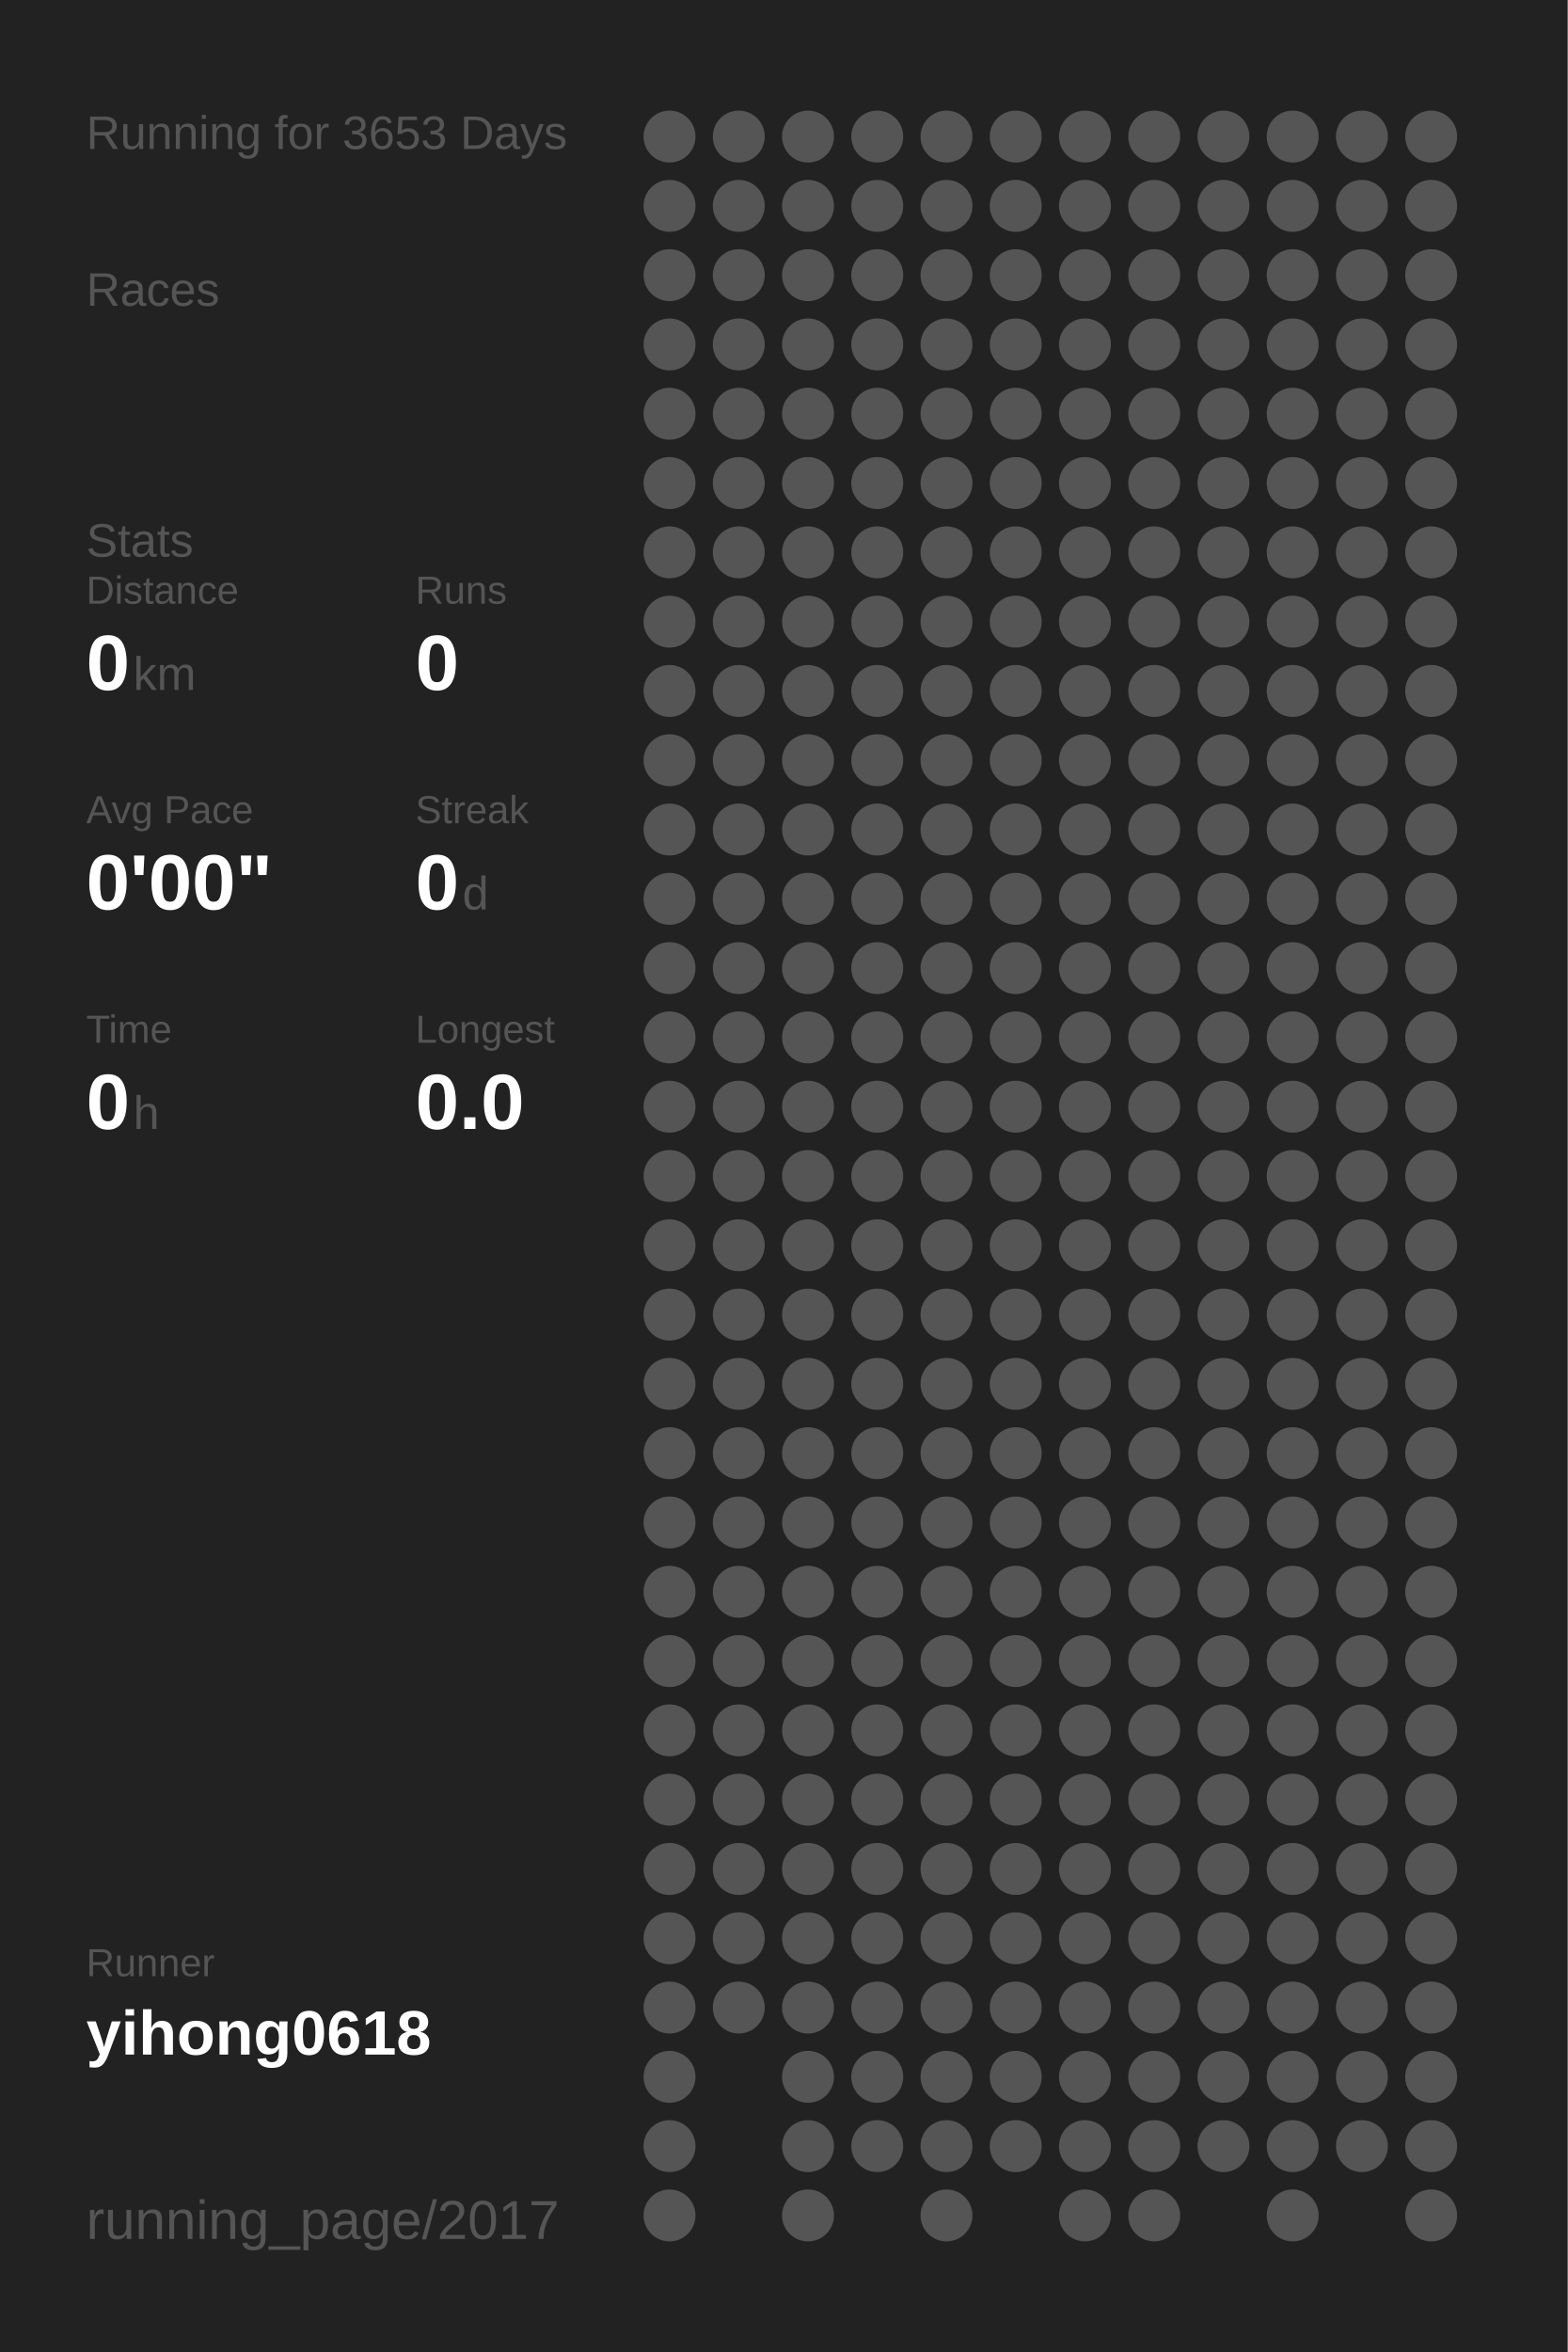
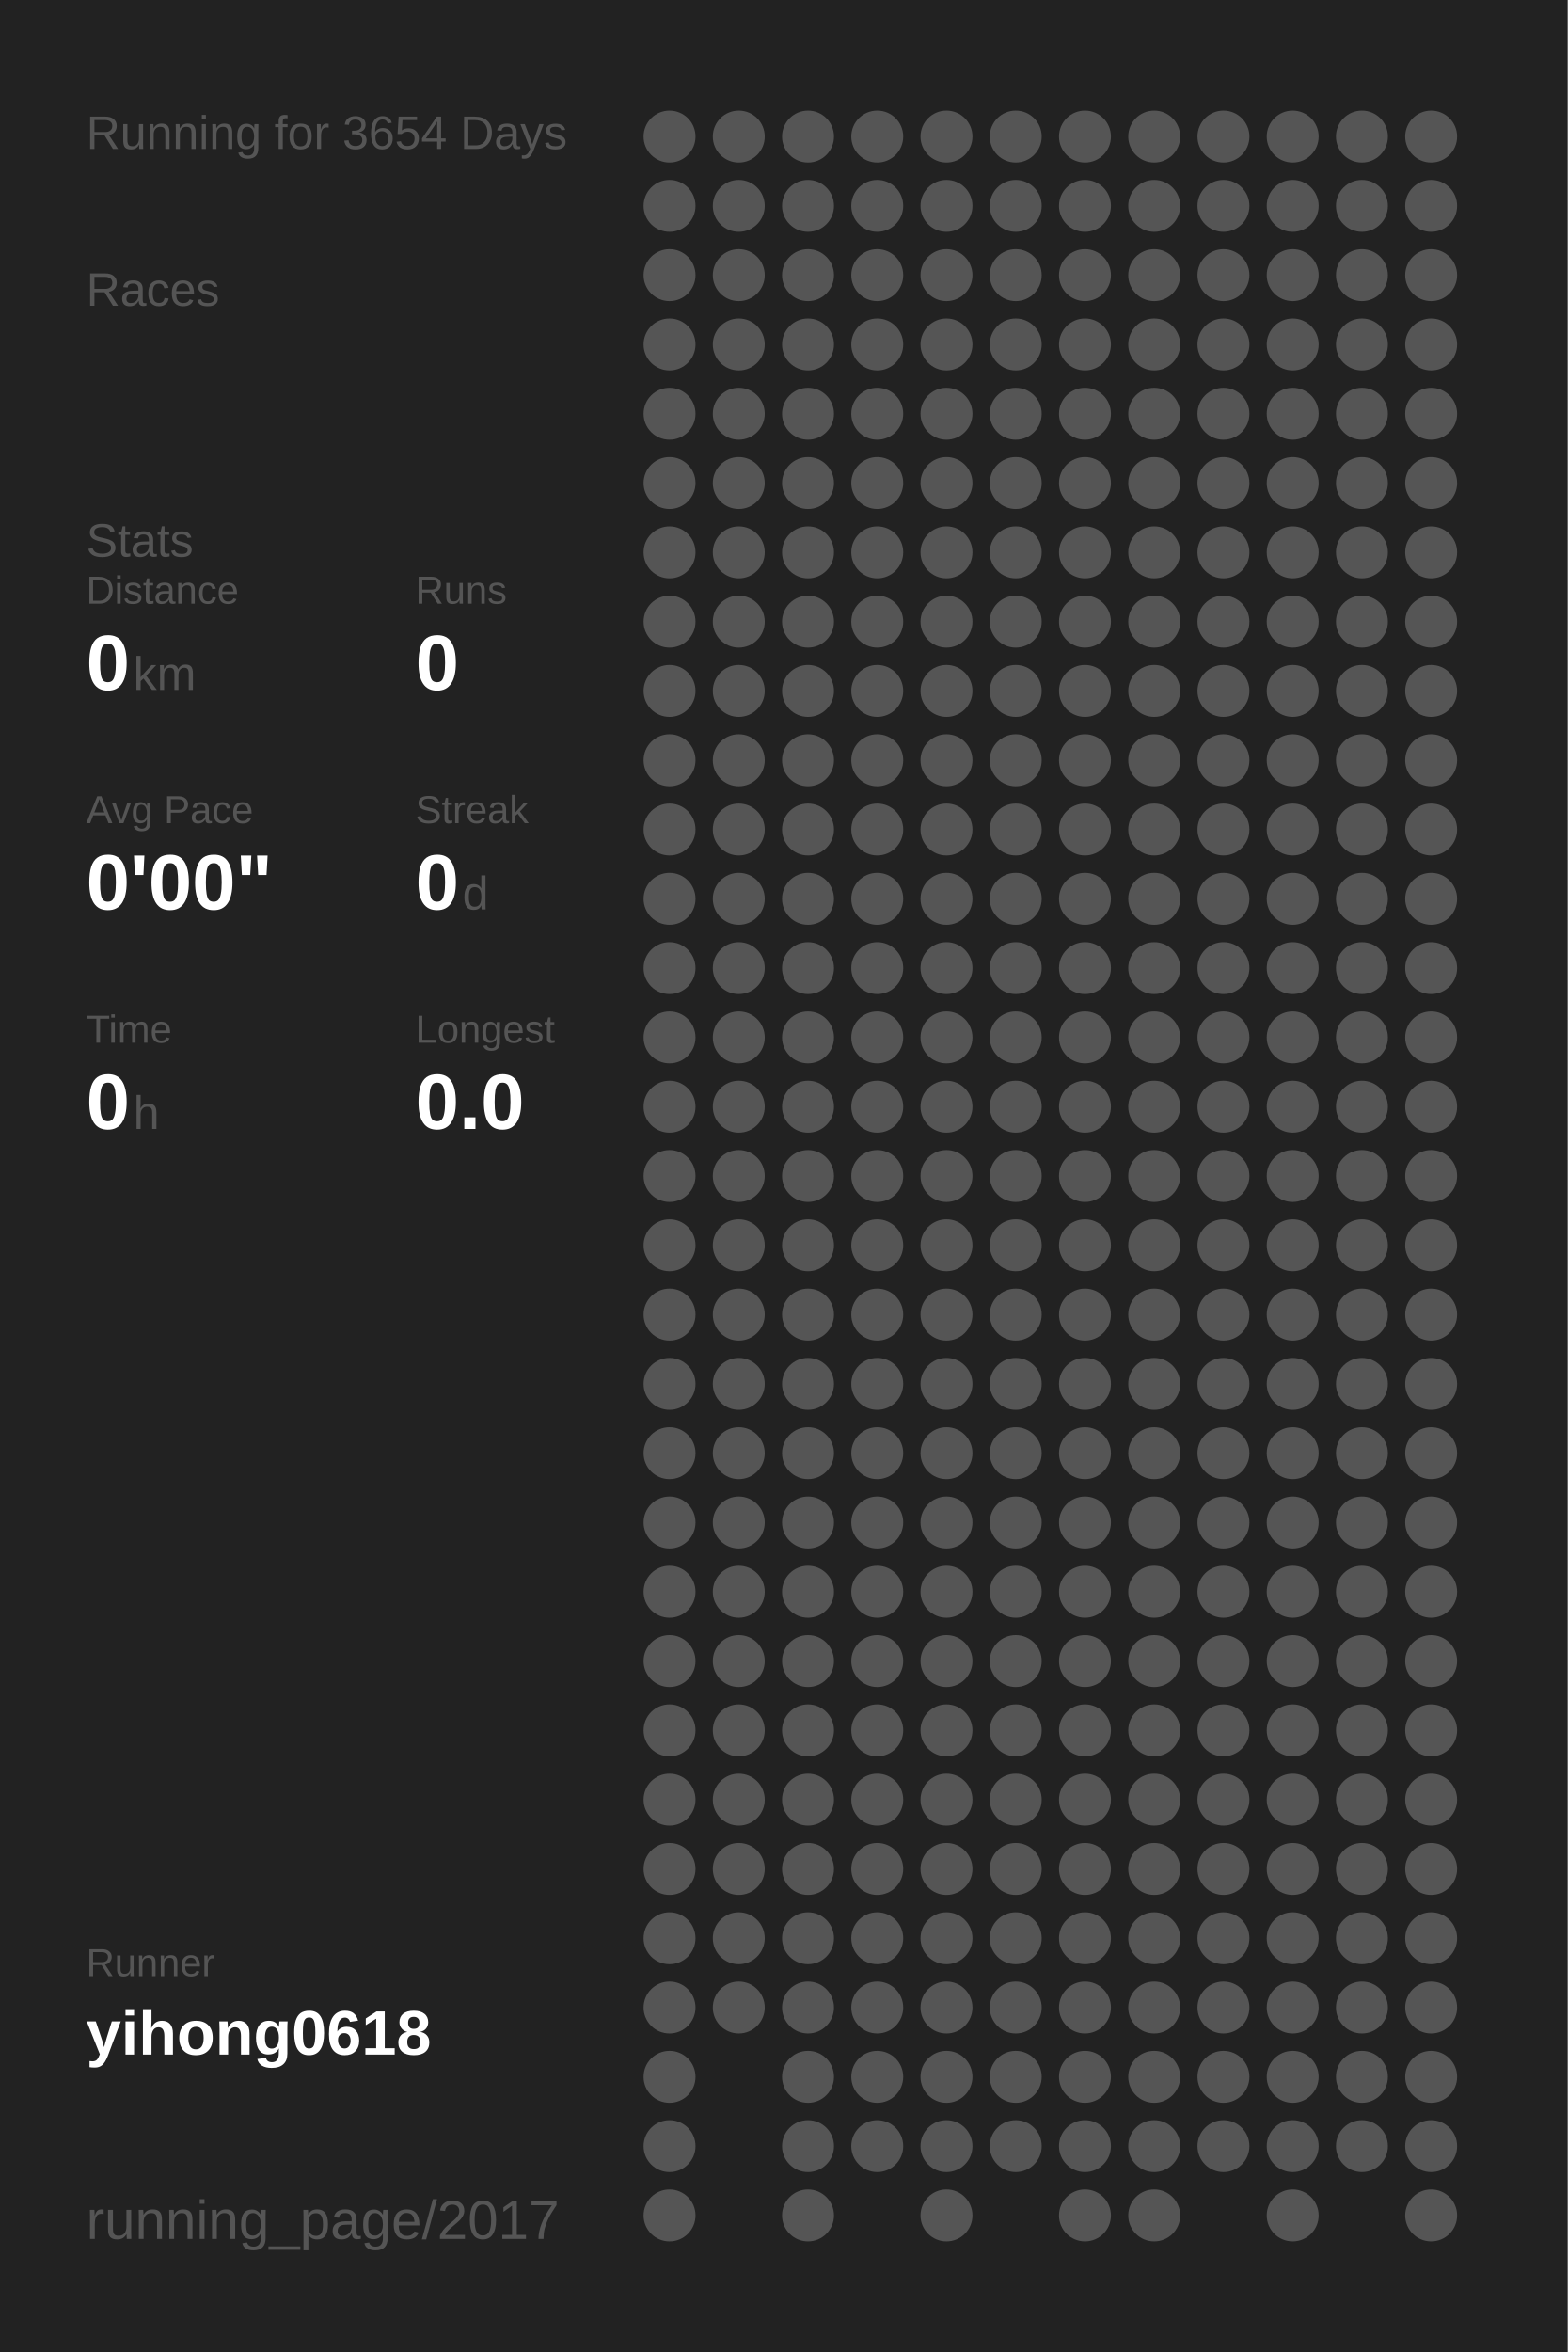
<svg xmlns="http://www.w3.org/2000/svg" baseProfile="full" height="300mm" version="1.1" viewBox="0,0,200,300" width="200mm">
  <defs />
  <rect fill="#222222" height="300" width="200" x="0" y="0" />
-   <text fill="#555555" style="font-size:6px; font-family:Arial;" x="11" y="19">Running for 3653 Days</text>
+   <text fill="#555555" style="font-size:6px; font-family:Arial;" x="11" y="19">Running for 3654 Days</text>
  <text fill="#555555" style="font-size:6px; font-family:Arial;" x="11" y="39">Races</text>
  <text fill="#555555" style="font-size:6px; font-family:Arial;" x="11" y="71">Stats</text>
  <text fill="#555555" style="font-size:5px; font-family:Arial;" x="11" y="77">Distance</text>
  <text fill="#FFFFFF" style="font-size:10px; font-family:Arial; font-weight:bold;" x="11" y="88">0</text>
  <text fill="#555555" style="font-size:6px; font-family:Arial;" x="17" y="88">km</text>
  <text fill="#555555" style="font-size:5px; font-family:Arial;" x="53" y="77">Runs</text>
  <text fill="#FFFFFF" style="font-size:10px; font-family:Arial; font-weight:bold;" x="53" y="88">0</text>
  <text fill="#555555" style="font-size:5px; font-family:Arial;" x="11" y="105">Avg Pace</text>
  <text fill="#FFFFFF" style="font-size:10px; font-family:Arial; font-weight:bold;" x="11" y="116">0'00"</text>
  <text fill="#555555" style="font-size:5px; font-family:Arial;" x="53" y="105">Streak</text>
  <text fill="#FFFFFF" style="font-size:10px; font-family:Arial; font-weight:bold;" x="53" y="116">0</text>
  <text fill="#555555" style="font-size:6px; font-family:Arial;" x="59" y="116">d</text>
  <text fill="#555555" style="font-size:5px; font-family:Arial;" x="11" y="133">Time</text>
  <text fill="#FFFFFF" style="font-size:10px; font-family:Arial; font-weight:bold;" x="11" y="144">0</text>
  <text fill="#555555" style="font-size:6px; font-family:Arial;" x="17" y="144">h</text>
  <text fill="#555555" style="font-size:5px; font-family:Arial;" x="53" y="133">Longest</text>
  <text fill="#FFFFFF" style="font-size:10px; font-family:Arial; font-weight:bold;" x="53" y="144">0.0</text>
  <text fill="#555555" style="font-size:5px; font-family:Arial;" x="11" y="252.065">Runner</text>
  <text fill="#FFFFFF" style="font-size:8px; font-family:Arial; font-weight:bold;" x="11" y="262.065">yihong0618</text>
  <text fill="#555555" style="font-size:7px; font-family:Arial;" x="11" y="285.581">running_page/2017</text>
  <circle cx="85.417" cy="17.419" fill="#555555" r="3.312" />
  <circle cx="85.417" cy="26.258" fill="#555555" r="3.312" />
  <circle cx="85.417" cy="35.097" fill="#555555" r="3.312" />
  <circle cx="85.417" cy="43.935" fill="#555555" r="3.312" />
  <circle cx="85.417" cy="52.774" fill="#555555" r="3.312" />
  <circle cx="85.417" cy="61.613" fill="#555555" r="3.312" />
  <circle cx="85.417" cy="70.452" fill="#555555" r="3.312" />
  <circle cx="85.417" cy="79.29" fill="#555555" r="3.312" />
  <circle cx="85.417" cy="88.129" fill="#555555" r="3.312" />
  <circle cx="85.417" cy="96.968" fill="#555555" r="3.312" />
  <circle cx="85.417" cy="105.806" fill="#555555" r="3.312" />
  <circle cx="85.417" cy="114.645" fill="#555555" r="3.312" />
  <circle cx="85.417" cy="123.484" fill="#555555" r="3.312" />
  <circle cx="85.417" cy="132.323" fill="#555555" r="3.312" />
  <circle cx="85.417" cy="141.161" fill="#555555" r="3.312" />
  <circle cx="85.417" cy="150" fill="#555555" r="3.312" />
  <circle cx="85.417" cy="158.839" fill="#555555" r="3.312" />
  <circle cx="85.417" cy="167.677" fill="#555555" r="3.312" />
  <circle cx="85.417" cy="176.516" fill="#555555" r="3.312" />
  <circle cx="85.417" cy="185.355" fill="#555555" r="3.312" />
  <circle cx="85.417" cy="194.194" fill="#555555" r="3.312" />
  <circle cx="85.417" cy="203.032" fill="#555555" r="3.312" />
  <circle cx="85.417" cy="211.871" fill="#555555" r="3.312" />
  <circle cx="85.417" cy="220.71" fill="#555555" r="3.312" />
  <circle cx="85.417" cy="229.548" fill="#555555" r="3.312" />
  <circle cx="85.417" cy="238.387" fill="#555555" r="3.312" />
  <circle cx="85.417" cy="247.226" fill="#555555" r="3.312" />
  <circle cx="85.417" cy="256.065" fill="#555555" r="3.312" />
  <circle cx="85.417" cy="264.903" fill="#555555" r="3.312" />
  <circle cx="85.417" cy="273.742" fill="#555555" r="3.312" />
  <circle cx="85.417" cy="282.581" fill="#555555" r="3.312" />
  <circle cx="94.25" cy="17.419" fill="#555555" r="3.312" />
  <circle cx="94.25" cy="26.258" fill="#555555" r="3.312" />
  <circle cx="94.25" cy="35.097" fill="#555555" r="3.312" />
  <circle cx="94.25" cy="43.935" fill="#555555" r="3.312" />
  <circle cx="94.25" cy="52.774" fill="#555555" r="3.312" />
  <circle cx="94.25" cy="61.613" fill="#555555" r="3.312" />
  <circle cx="94.25" cy="70.452" fill="#555555" r="3.312" />
  <circle cx="94.25" cy="79.29" fill="#555555" r="3.312" />
  <circle cx="94.25" cy="88.129" fill="#555555" r="3.312" />
  <circle cx="94.25" cy="96.968" fill="#555555" r="3.312" />
  <circle cx="94.25" cy="105.806" fill="#555555" r="3.312" />
  <circle cx="94.25" cy="114.645" fill="#555555" r="3.312" />
  <circle cx="94.25" cy="123.484" fill="#555555" r="3.312" />
  <circle cx="94.25" cy="132.323" fill="#555555" r="3.312" />
  <circle cx="94.25" cy="141.161" fill="#555555" r="3.312" />
  <circle cx="94.25" cy="150" fill="#555555" r="3.312" />
  <circle cx="94.25" cy="158.839" fill="#555555" r="3.312" />
  <circle cx="94.25" cy="167.677" fill="#555555" r="3.312" />
  <circle cx="94.25" cy="176.516" fill="#555555" r="3.312" />
  <circle cx="94.25" cy="185.355" fill="#555555" r="3.312" />
  <circle cx="94.25" cy="194.194" fill="#555555" r="3.312" />
  <circle cx="94.25" cy="203.032" fill="#555555" r="3.312" />
  <circle cx="94.25" cy="211.871" fill="#555555" r="3.312" />
  <circle cx="94.25" cy="220.71" fill="#555555" r="3.312" />
  <circle cx="94.25" cy="229.548" fill="#555555" r="3.312" />
  <circle cx="94.25" cy="238.387" fill="#555555" r="3.312" />
  <circle cx="94.25" cy="247.226" fill="#555555" r="3.312" />
  <circle cx="94.25" cy="256.065" fill="#555555" r="3.312" />
  <circle cx="103.083" cy="17.419" fill="#555555" r="3.312" />
  <circle cx="103.083" cy="26.258" fill="#555555" r="3.312" />
  <circle cx="103.083" cy="35.097" fill="#555555" r="3.312" />
  <circle cx="103.083" cy="43.935" fill="#555555" r="3.312" />
  <circle cx="103.083" cy="52.774" fill="#555555" r="3.312" />
  <circle cx="103.083" cy="61.613" fill="#555555" r="3.312" />
  <circle cx="103.083" cy="70.452" fill="#555555" r="3.312" />
  <circle cx="103.083" cy="79.29" fill="#555555" r="3.312" />
  <circle cx="103.083" cy="88.129" fill="#555555" r="3.312" />
  <circle cx="103.083" cy="96.968" fill="#555555" r="3.312" />
  <circle cx="103.083" cy="105.806" fill="#555555" r="3.312" />
  <circle cx="103.083" cy="114.645" fill="#555555" r="3.312" />
  <circle cx="103.083" cy="123.484" fill="#555555" r="3.312" />
  <circle cx="103.083" cy="132.323" fill="#555555" r="3.312" />
  <circle cx="103.083" cy="141.161" fill="#555555" r="3.312" />
  <circle cx="103.083" cy="150" fill="#555555" r="3.312" />
  <circle cx="103.083" cy="158.839" fill="#555555" r="3.312" />
  <circle cx="103.083" cy="167.677" fill="#555555" r="3.312" />
  <circle cx="103.083" cy="176.516" fill="#555555" r="3.312" />
  <circle cx="103.083" cy="185.355" fill="#555555" r="3.312" />
  <circle cx="103.083" cy="194.194" fill="#555555" r="3.312" />
  <circle cx="103.083" cy="203.032" fill="#555555" r="3.312" />
  <circle cx="103.083" cy="211.871" fill="#555555" r="3.312" />
  <circle cx="103.083" cy="220.71" fill="#555555" r="3.312" />
  <circle cx="103.083" cy="229.548" fill="#555555" r="3.312" />
  <circle cx="103.083" cy="238.387" fill="#555555" r="3.312" />
  <circle cx="103.083" cy="247.226" fill="#555555" r="3.312" />
  <circle cx="103.083" cy="256.065" fill="#555555" r="3.312" />
  <circle cx="103.083" cy="264.903" fill="#555555" r="3.312" />
  <circle cx="103.083" cy="273.742" fill="#555555" r="3.312" />
  <circle cx="103.083" cy="282.581" fill="#555555" r="3.312" />
  <circle cx="111.917" cy="17.419" fill="#555555" r="3.312" />
  <circle cx="111.917" cy="26.258" fill="#555555" r="3.312" />
  <circle cx="111.917" cy="35.097" fill="#555555" r="3.312" />
  <circle cx="111.917" cy="43.935" fill="#555555" r="3.312" />
  <circle cx="111.917" cy="52.774" fill="#555555" r="3.312" />
  <circle cx="111.917" cy="61.613" fill="#555555" r="3.312" />
  <circle cx="111.917" cy="70.452" fill="#555555" r="3.312" />
  <circle cx="111.917" cy="79.29" fill="#555555" r="3.312" />
  <circle cx="111.917" cy="88.129" fill="#555555" r="3.312" />
  <circle cx="111.917" cy="96.968" fill="#555555" r="3.312" />
  <circle cx="111.917" cy="105.806" fill="#555555" r="3.312" />
  <circle cx="111.917" cy="114.645" fill="#555555" r="3.312" />
  <circle cx="111.917" cy="123.484" fill="#555555" r="3.312" />
  <circle cx="111.917" cy="132.323" fill="#555555" r="3.312" />
  <circle cx="111.917" cy="141.161" fill="#555555" r="3.312" />
  <circle cx="111.917" cy="150" fill="#555555" r="3.312" />
  <circle cx="111.917" cy="158.839" fill="#555555" r="3.312" />
  <circle cx="111.917" cy="167.677" fill="#555555" r="3.312" />
  <circle cx="111.917" cy="176.516" fill="#555555" r="3.312" />
  <circle cx="111.917" cy="185.355" fill="#555555" r="3.312" />
  <circle cx="111.917" cy="194.194" fill="#555555" r="3.312" />
  <circle cx="111.917" cy="203.032" fill="#555555" r="3.312" />
  <circle cx="111.917" cy="211.871" fill="#555555" r="3.312" />
  <circle cx="111.917" cy="220.71" fill="#555555" r="3.312" />
  <circle cx="111.917" cy="229.548" fill="#555555" r="3.312" />
  <circle cx="111.917" cy="238.387" fill="#555555" r="3.312" />
  <circle cx="111.917" cy="247.226" fill="#555555" r="3.312" />
  <circle cx="111.917" cy="256.065" fill="#555555" r="3.312" />
  <circle cx="111.917" cy="264.903" fill="#555555" r="3.312" />
  <circle cx="111.917" cy="273.742" fill="#555555" r="3.312" />
  <circle cx="120.75" cy="17.419" fill="#555555" r="3.312" />
  <circle cx="120.75" cy="26.258" fill="#555555" r="3.312" />
  <circle cx="120.75" cy="35.097" fill="#555555" r="3.312" />
  <circle cx="120.75" cy="43.935" fill="#555555" r="3.312" />
  <circle cx="120.75" cy="52.774" fill="#555555" r="3.312" />
  <circle cx="120.75" cy="61.613" fill="#555555" r="3.312" />
  <circle cx="120.75" cy="70.452" fill="#555555" r="3.312" />
  <circle cx="120.75" cy="79.29" fill="#555555" r="3.312" />
  <circle cx="120.75" cy="88.129" fill="#555555" r="3.312" />
  <circle cx="120.75" cy="96.968" fill="#555555" r="3.312" />
  <circle cx="120.75" cy="105.806" fill="#555555" r="3.312" />
  <circle cx="120.75" cy="114.645" fill="#555555" r="3.312" />
  <circle cx="120.75" cy="123.484" fill="#555555" r="3.312" />
  <circle cx="120.75" cy="132.323" fill="#555555" r="3.312" />
  <circle cx="120.75" cy="141.161" fill="#555555" r="3.312" />
  <circle cx="120.75" cy="150" fill="#555555" r="3.312" />
  <circle cx="120.75" cy="158.839" fill="#555555" r="3.312" />
  <circle cx="120.75" cy="167.677" fill="#555555" r="3.312" />
  <circle cx="120.75" cy="176.516" fill="#555555" r="3.312" />
  <circle cx="120.75" cy="185.355" fill="#555555" r="3.312" />
  <circle cx="120.75" cy="194.194" fill="#555555" r="3.312" />
  <circle cx="120.75" cy="203.032" fill="#555555" r="3.312" />
  <circle cx="120.75" cy="211.871" fill="#555555" r="3.312" />
  <circle cx="120.75" cy="220.71" fill="#555555" r="3.312" />
  <circle cx="120.75" cy="229.548" fill="#555555" r="3.312" />
  <circle cx="120.75" cy="238.387" fill="#555555" r="3.312" />
  <circle cx="120.75" cy="247.226" fill="#555555" r="3.312" />
  <circle cx="120.75" cy="256.065" fill="#555555" r="3.312" />
  <circle cx="120.75" cy="264.903" fill="#555555" r="3.312" />
  <circle cx="120.75" cy="273.742" fill="#555555" r="3.312" />
  <circle cx="120.75" cy="282.581" fill="#555555" r="3.312" />
  <circle cx="129.583" cy="17.419" fill="#555555" r="3.312" />
  <circle cx="129.583" cy="26.258" fill="#555555" r="3.312" />
  <circle cx="129.583" cy="35.097" fill="#555555" r="3.312" />
  <circle cx="129.583" cy="43.935" fill="#555555" r="3.312" />
  <circle cx="129.583" cy="52.774" fill="#555555" r="3.312" />
  <circle cx="129.583" cy="61.613" fill="#555555" r="3.312" />
  <circle cx="129.583" cy="70.452" fill="#555555" r="3.312" />
  <circle cx="129.583" cy="79.29" fill="#555555" r="3.312" />
  <circle cx="129.583" cy="88.129" fill="#555555" r="3.312" />
  <circle cx="129.583" cy="96.968" fill="#555555" r="3.312" />
  <circle cx="129.583" cy="105.806" fill="#555555" r="3.312" />
  <circle cx="129.583" cy="114.645" fill="#555555" r="3.312" />
  <circle cx="129.583" cy="123.484" fill="#555555" r="3.312" />
  <circle cx="129.583" cy="132.323" fill="#555555" r="3.312" />
  <circle cx="129.583" cy="141.161" fill="#555555" r="3.312" />
  <circle cx="129.583" cy="150" fill="#555555" r="3.312" />
  <circle cx="129.583" cy="158.839" fill="#555555" r="3.312" />
  <circle cx="129.583" cy="167.677" fill="#555555" r="3.312" />
  <circle cx="129.583" cy="176.516" fill="#555555" r="3.312" />
  <circle cx="129.583" cy="185.355" fill="#555555" r="3.312" />
  <circle cx="129.583" cy="194.194" fill="#555555" r="3.312" />
  <circle cx="129.583" cy="203.032" fill="#555555" r="3.312" />
  <circle cx="129.583" cy="211.871" fill="#555555" r="3.312" />
  <circle cx="129.583" cy="220.71" fill="#555555" r="3.312" />
  <circle cx="129.583" cy="229.548" fill="#555555" r="3.312" />
  <circle cx="129.583" cy="238.387" fill="#555555" r="3.312" />
  <circle cx="129.583" cy="247.226" fill="#555555" r="3.312" />
  <circle cx="129.583" cy="256.065" fill="#555555" r="3.312" />
  <circle cx="129.583" cy="264.903" fill="#555555" r="3.312" />
  <circle cx="129.583" cy="273.742" fill="#555555" r="3.312" />
  <circle cx="138.417" cy="17.419" fill="#555555" r="3.312" />
  <circle cx="138.417" cy="26.258" fill="#555555" r="3.312" />
  <circle cx="138.417" cy="35.097" fill="#555555" r="3.312" />
  <circle cx="138.417" cy="43.935" fill="#555555" r="3.312" />
  <circle cx="138.417" cy="52.774" fill="#555555" r="3.312" />
  <circle cx="138.417" cy="61.613" fill="#555555" r="3.312" />
  <circle cx="138.417" cy="70.452" fill="#555555" r="3.312" />
  <circle cx="138.417" cy="79.29" fill="#555555" r="3.312" />
  <circle cx="138.417" cy="88.129" fill="#555555" r="3.312" />
  <circle cx="138.417" cy="96.968" fill="#555555" r="3.312" />
  <circle cx="138.417" cy="105.806" fill="#555555" r="3.312" />
  <circle cx="138.417" cy="114.645" fill="#555555" r="3.312" />
  <circle cx="138.417" cy="123.484" fill="#555555" r="3.312" />
  <circle cx="138.417" cy="132.323" fill="#555555" r="3.312" />
  <circle cx="138.417" cy="141.161" fill="#555555" r="3.312" />
  <circle cx="138.417" cy="150" fill="#555555" r="3.312" />
  <circle cx="138.417" cy="158.839" fill="#555555" r="3.312" />
  <circle cx="138.417" cy="167.677" fill="#555555" r="3.312" />
  <circle cx="138.417" cy="176.516" fill="#555555" r="3.312" />
  <circle cx="138.417" cy="185.355" fill="#555555" r="3.312" />
  <circle cx="138.417" cy="194.194" fill="#555555" r="3.312" />
  <circle cx="138.417" cy="203.032" fill="#555555" r="3.312" />
  <circle cx="138.417" cy="211.871" fill="#555555" r="3.312" />
  <circle cx="138.417" cy="220.71" fill="#555555" r="3.312" />
  <circle cx="138.417" cy="229.548" fill="#555555" r="3.312" />
  <circle cx="138.417" cy="238.387" fill="#555555" r="3.312" />
  <circle cx="138.417" cy="247.226" fill="#555555" r="3.312" />
  <circle cx="138.417" cy="256.065" fill="#555555" r="3.312" />
  <circle cx="138.417" cy="264.903" fill="#555555" r="3.312" />
  <circle cx="138.417" cy="273.742" fill="#555555" r="3.312" />
  <circle cx="138.417" cy="282.581" fill="#555555" r="3.312" />
  <circle cx="147.25" cy="17.419" fill="#555555" r="3.312" />
  <circle cx="147.25" cy="26.258" fill="#555555" r="3.312" />
  <circle cx="147.25" cy="35.097" fill="#555555" r="3.312" />
  <circle cx="147.25" cy="43.935" fill="#555555" r="3.312" />
  <circle cx="147.25" cy="52.774" fill="#555555" r="3.312" />
  <circle cx="147.25" cy="61.613" fill="#555555" r="3.312" />
  <circle cx="147.25" cy="70.452" fill="#555555" r="3.312" />
  <circle cx="147.25" cy="79.29" fill="#555555" r="3.312" />
  <circle cx="147.25" cy="88.129" fill="#555555" r="3.312" />
  <circle cx="147.25" cy="96.968" fill="#555555" r="3.312" />
  <circle cx="147.25" cy="105.806" fill="#555555" r="3.312" />
  <circle cx="147.25" cy="114.645" fill="#555555" r="3.312" />
  <circle cx="147.25" cy="123.484" fill="#555555" r="3.312" />
  <circle cx="147.25" cy="132.323" fill="#555555" r="3.312" />
  <circle cx="147.25" cy="141.161" fill="#555555" r="3.312" />
  <circle cx="147.25" cy="150" fill="#555555" r="3.312" />
  <circle cx="147.25" cy="158.839" fill="#555555" r="3.312" />
  <circle cx="147.25" cy="167.677" fill="#555555" r="3.312" />
  <circle cx="147.25" cy="176.516" fill="#555555" r="3.312" />
  <circle cx="147.25" cy="185.355" fill="#555555" r="3.312" />
  <circle cx="147.25" cy="194.194" fill="#555555" r="3.312" />
  <circle cx="147.25" cy="203.032" fill="#555555" r="3.312" />
  <circle cx="147.25" cy="211.871" fill="#555555" r="3.312" />
  <circle cx="147.25" cy="220.71" fill="#555555" r="3.312" />
  <circle cx="147.25" cy="229.548" fill="#555555" r="3.312" />
  <circle cx="147.25" cy="238.387" fill="#555555" r="3.312" />
  <circle cx="147.25" cy="247.226" fill="#555555" r="3.312" />
  <circle cx="147.25" cy="256.065" fill="#555555" r="3.312" />
  <circle cx="147.25" cy="264.903" fill="#555555" r="3.312" />
  <circle cx="147.25" cy="273.742" fill="#555555" r="3.312" />
  <circle cx="147.25" cy="282.581" fill="#555555" r="3.312" />
  <circle cx="156.083" cy="17.419" fill="#555555" r="3.312" />
  <circle cx="156.083" cy="26.258" fill="#555555" r="3.312" />
  <circle cx="156.083" cy="35.097" fill="#555555" r="3.312" />
  <circle cx="156.083" cy="43.935" fill="#555555" r="3.312" />
  <circle cx="156.083" cy="52.774" fill="#555555" r="3.312" />
  <circle cx="156.083" cy="61.613" fill="#555555" r="3.312" />
  <circle cx="156.083" cy="70.452" fill="#555555" r="3.312" />
  <circle cx="156.083" cy="79.29" fill="#555555" r="3.312" />
  <circle cx="156.083" cy="88.129" fill="#555555" r="3.312" />
  <circle cx="156.083" cy="96.968" fill="#555555" r="3.312" />
  <circle cx="156.083" cy="105.806" fill="#555555" r="3.312" />
  <circle cx="156.083" cy="114.645" fill="#555555" r="3.312" />
  <circle cx="156.083" cy="123.484" fill="#555555" r="3.312" />
  <circle cx="156.083" cy="132.323" fill="#555555" r="3.312" />
  <circle cx="156.083" cy="141.161" fill="#555555" r="3.312" />
  <circle cx="156.083" cy="150" fill="#555555" r="3.312" />
  <circle cx="156.083" cy="158.839" fill="#555555" r="3.312" />
  <circle cx="156.083" cy="167.677" fill="#555555" r="3.312" />
  <circle cx="156.083" cy="176.516" fill="#555555" r="3.312" />
  <circle cx="156.083" cy="185.355" fill="#555555" r="3.312" />
  <circle cx="156.083" cy="194.194" fill="#555555" r="3.312" />
  <circle cx="156.083" cy="203.032" fill="#555555" r="3.312" />
  <circle cx="156.083" cy="211.871" fill="#555555" r="3.312" />
  <circle cx="156.083" cy="220.71" fill="#555555" r="3.312" />
  <circle cx="156.083" cy="229.548" fill="#555555" r="3.312" />
  <circle cx="156.083" cy="238.387" fill="#555555" r="3.312" />
  <circle cx="156.083" cy="247.226" fill="#555555" r="3.312" />
  <circle cx="156.083" cy="256.065" fill="#555555" r="3.312" />
  <circle cx="156.083" cy="264.903" fill="#555555" r="3.312" />
  <circle cx="156.083" cy="273.742" fill="#555555" r="3.312" />
  <circle cx="164.917" cy="17.419" fill="#555555" r="3.312" />
  <circle cx="164.917" cy="26.258" fill="#555555" r="3.312" />
  <circle cx="164.917" cy="35.097" fill="#555555" r="3.312" />
  <circle cx="164.917" cy="43.935" fill="#555555" r="3.312" />
  <circle cx="164.917" cy="52.774" fill="#555555" r="3.312" />
  <circle cx="164.917" cy="61.613" fill="#555555" r="3.312" />
  <circle cx="164.917" cy="70.452" fill="#555555" r="3.312" />
  <circle cx="164.917" cy="79.29" fill="#555555" r="3.312" />
  <circle cx="164.917" cy="88.129" fill="#555555" r="3.312" />
  <circle cx="164.917" cy="96.968" fill="#555555" r="3.312" />
  <circle cx="164.917" cy="105.806" fill="#555555" r="3.312" />
  <circle cx="164.917" cy="114.645" fill="#555555" r="3.312" />
  <circle cx="164.917" cy="123.484" fill="#555555" r="3.312" />
  <circle cx="164.917" cy="132.323" fill="#555555" r="3.312" />
  <circle cx="164.917" cy="141.161" fill="#555555" r="3.312" />
  <circle cx="164.917" cy="150" fill="#555555" r="3.312" />
  <circle cx="164.917" cy="158.839" fill="#555555" r="3.312" />
  <circle cx="164.917" cy="167.677" fill="#555555" r="3.312" />
  <circle cx="164.917" cy="176.516" fill="#555555" r="3.312" />
  <circle cx="164.917" cy="185.355" fill="#555555" r="3.312" />
  <circle cx="164.917" cy="194.194" fill="#555555" r="3.312" />
  <circle cx="164.917" cy="203.032" fill="#555555" r="3.312" />
  <circle cx="164.917" cy="211.871" fill="#555555" r="3.312" />
  <circle cx="164.917" cy="220.71" fill="#555555" r="3.312" />
  <circle cx="164.917" cy="229.548" fill="#555555" r="3.312" />
  <circle cx="164.917" cy="238.387" fill="#555555" r="3.312" />
  <circle cx="164.917" cy="247.226" fill="#555555" r="3.312" />
  <circle cx="164.917" cy="256.065" fill="#555555" r="3.312" />
  <circle cx="164.917" cy="264.903" fill="#555555" r="3.312" />
  <circle cx="164.917" cy="273.742" fill="#555555" r="3.312" />
  <circle cx="164.917" cy="282.581" fill="#555555" r="3.312" />
  <circle cx="173.75" cy="17.419" fill="#555555" r="3.312" />
  <circle cx="173.75" cy="26.258" fill="#555555" r="3.312" />
  <circle cx="173.75" cy="35.097" fill="#555555" r="3.312" />
  <circle cx="173.75" cy="43.935" fill="#555555" r="3.312" />
  <circle cx="173.75" cy="52.774" fill="#555555" r="3.312" />
  <circle cx="173.75" cy="61.613" fill="#555555" r="3.312" />
  <circle cx="173.75" cy="70.452" fill="#555555" r="3.312" />
  <circle cx="173.75" cy="79.29" fill="#555555" r="3.312" />
  <circle cx="173.75" cy="88.129" fill="#555555" r="3.312" />
  <circle cx="173.75" cy="96.968" fill="#555555" r="3.312" />
  <circle cx="173.75" cy="105.806" fill="#555555" r="3.312" />
  <circle cx="173.75" cy="114.645" fill="#555555" r="3.312" />
  <circle cx="173.75" cy="123.484" fill="#555555" r="3.312" />
  <circle cx="173.75" cy="132.323" fill="#555555" r="3.312" />
  <circle cx="173.75" cy="141.161" fill="#555555" r="3.312" />
  <circle cx="173.75" cy="150" fill="#555555" r="3.312" />
  <circle cx="173.75" cy="158.839" fill="#555555" r="3.312" />
  <circle cx="173.75" cy="167.677" fill="#555555" r="3.312" />
  <circle cx="173.75" cy="176.516" fill="#555555" r="3.312" />
  <circle cx="173.75" cy="185.355" fill="#555555" r="3.312" />
  <circle cx="173.75" cy="194.194" fill="#555555" r="3.312" />
  <circle cx="173.75" cy="203.032" fill="#555555" r="3.312" />
  <circle cx="173.75" cy="211.871" fill="#555555" r="3.312" />
  <circle cx="173.75" cy="220.71" fill="#555555" r="3.312" />
  <circle cx="173.75" cy="229.548" fill="#555555" r="3.312" />
  <circle cx="173.75" cy="238.387" fill="#555555" r="3.312" />
  <circle cx="173.75" cy="247.226" fill="#555555" r="3.312" />
  <circle cx="173.75" cy="256.065" fill="#555555" r="3.312" />
  <circle cx="173.75" cy="264.903" fill="#555555" r="3.312" />
  <circle cx="173.75" cy="273.742" fill="#555555" r="3.312" />
  <circle cx="182.583" cy="17.419" fill="#555555" r="3.312" />
  <circle cx="182.583" cy="26.258" fill="#555555" r="3.312" />
  <circle cx="182.583" cy="35.097" fill="#555555" r="3.312" />
  <circle cx="182.583" cy="43.935" fill="#555555" r="3.312" />
  <circle cx="182.583" cy="52.774" fill="#555555" r="3.312" />
  <circle cx="182.583" cy="61.613" fill="#555555" r="3.312" />
  <circle cx="182.583" cy="70.452" fill="#555555" r="3.312" />
  <circle cx="182.583" cy="79.29" fill="#555555" r="3.312" />
  <circle cx="182.583" cy="88.129" fill="#555555" r="3.312" />
  <circle cx="182.583" cy="96.968" fill="#555555" r="3.312" />
  <circle cx="182.583" cy="105.806" fill="#555555" r="3.312" />
  <circle cx="182.583" cy="114.645" fill="#555555" r="3.312" />
  <circle cx="182.583" cy="123.484" fill="#555555" r="3.312" />
  <circle cx="182.583" cy="132.323" fill="#555555" r="3.312" />
  <circle cx="182.583" cy="141.161" fill="#555555" r="3.312" />
  <circle cx="182.583" cy="150" fill="#555555" r="3.312" />
  <circle cx="182.583" cy="158.839" fill="#555555" r="3.312" />
  <circle cx="182.583" cy="167.677" fill="#555555" r="3.312" />
  <circle cx="182.583" cy="176.516" fill="#555555" r="3.312" />
  <circle cx="182.583" cy="185.355" fill="#555555" r="3.312" />
  <circle cx="182.583" cy="194.194" fill="#555555" r="3.312" />
  <circle cx="182.583" cy="203.032" fill="#555555" r="3.312" />
  <circle cx="182.583" cy="211.871" fill="#555555" r="3.312" />
  <circle cx="182.583" cy="220.71" fill="#555555" r="3.312" />
  <circle cx="182.583" cy="229.548" fill="#555555" r="3.312" />
  <circle cx="182.583" cy="238.387" fill="#555555" r="3.312" />
  <circle cx="182.583" cy="247.226" fill="#555555" r="3.312" />
  <circle cx="182.583" cy="256.065" fill="#555555" r="3.312" />
  <circle cx="182.583" cy="264.903" fill="#555555" r="3.312" />
  <circle cx="182.583" cy="273.742" fill="#555555" r="3.312" />
  <circle cx="182.583" cy="282.581" fill="#555555" r="3.312" />
</svg>
